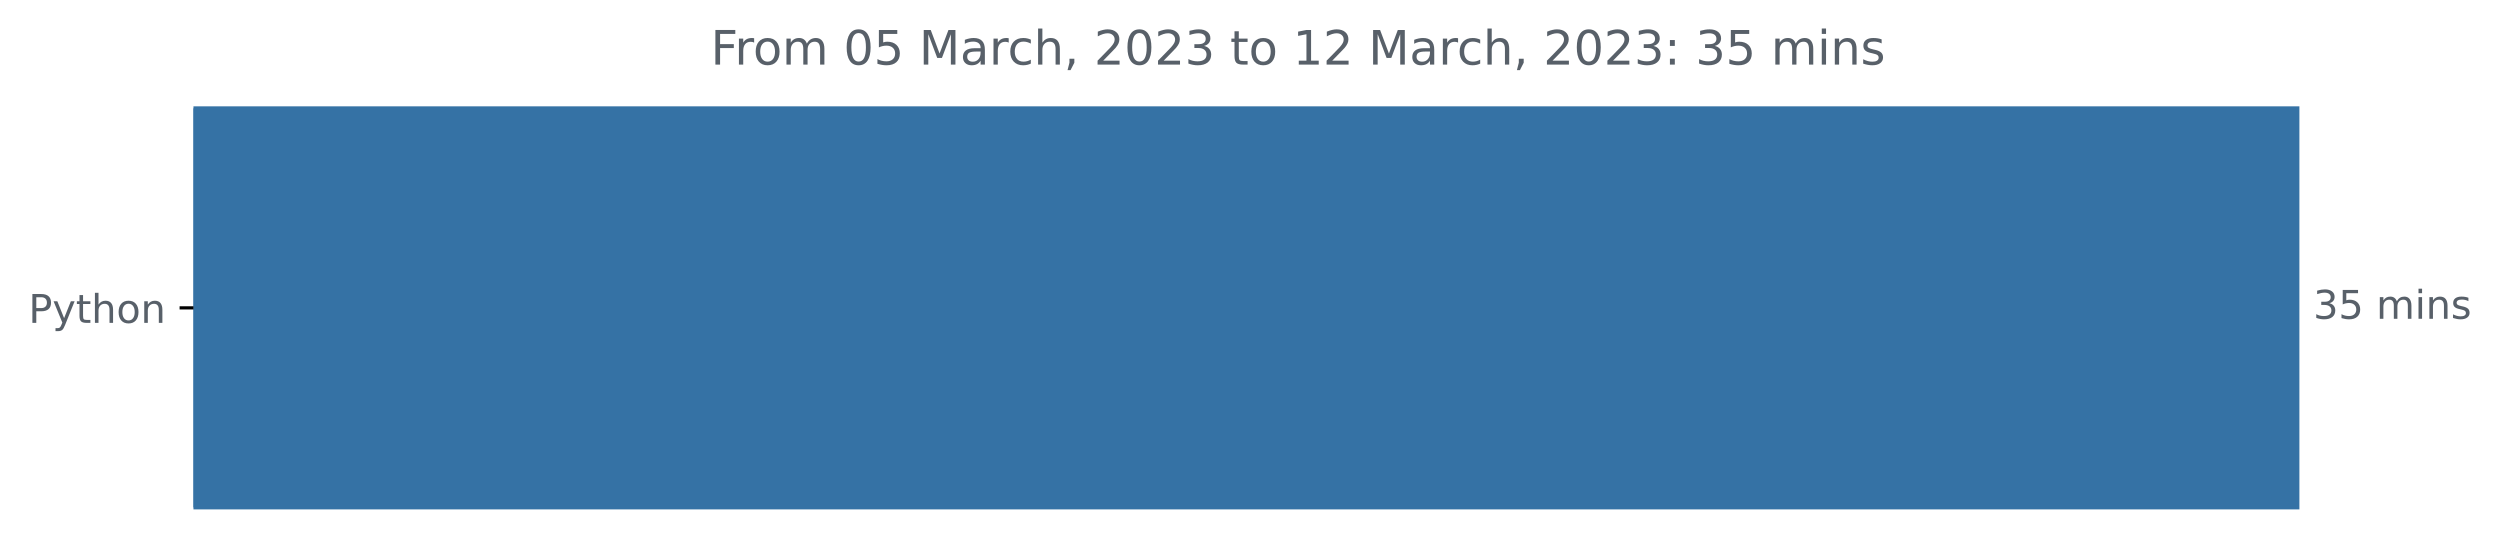
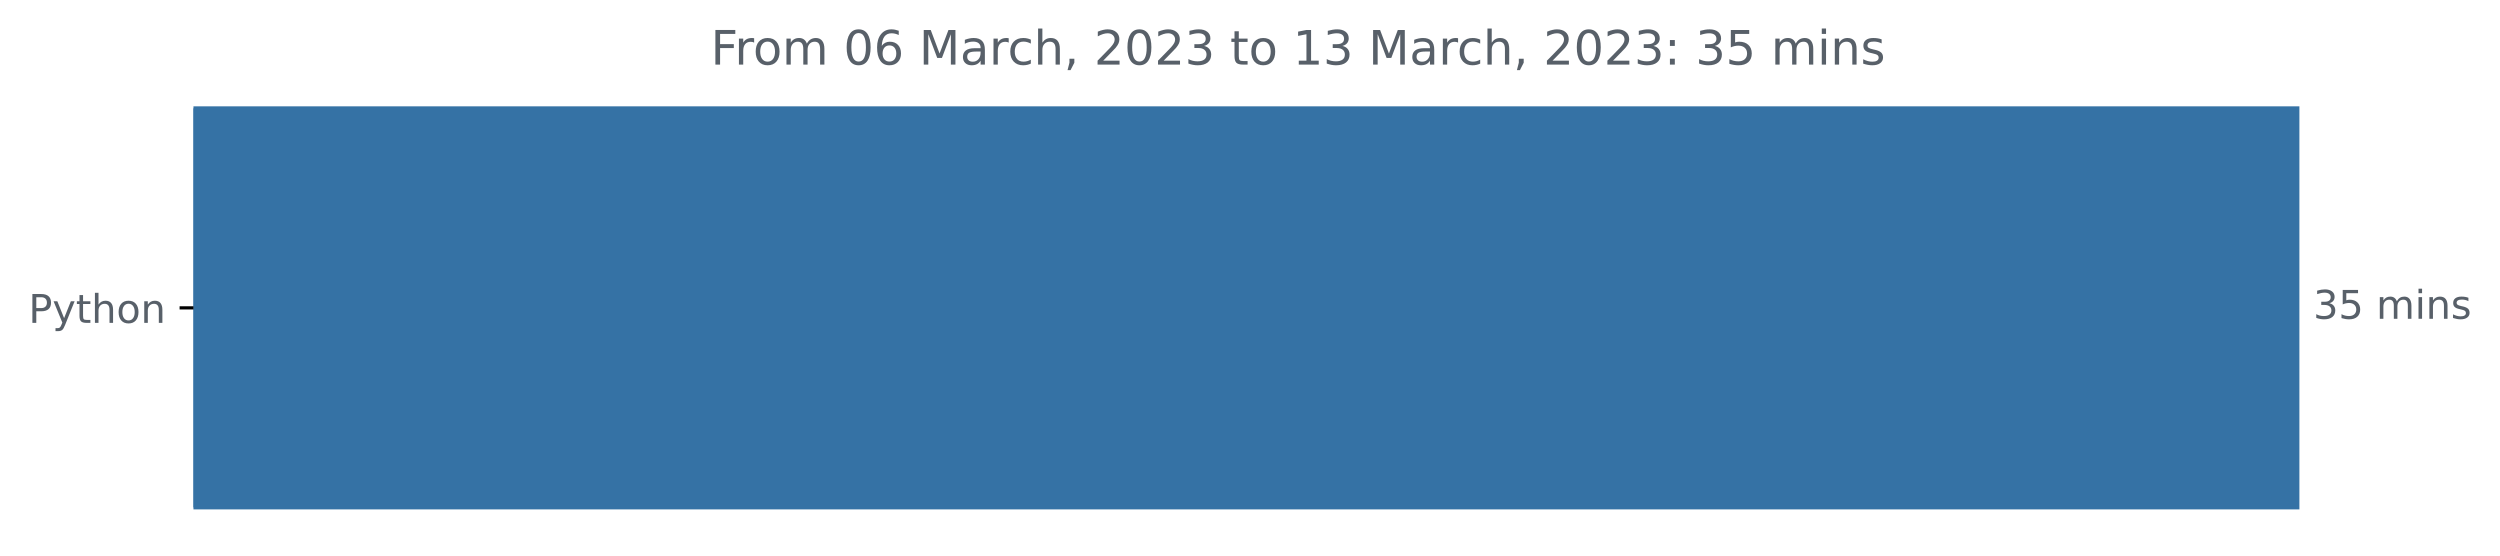
<svg xmlns="http://www.w3.org/2000/svg" xmlns:xlink="http://www.w3.org/1999/xlink" width="631.46pt" height="140.398pt" viewBox="0 0 631.46 140.398" version="1.1">
  <defs>
    <style type="text/css">*{stroke-linejoin: round; stroke-linecap: butt}</style>
  </defs>
  <g id="figure_1">
    <g id="patch_1">
      <path d="M 0 140.398  L 631.46 140.398  L 631.46 0  L 0 0  L 0 140.398  z " style="fill: none" />
    </g>
    <g id="axes_1">
      <g id="patch_2">
-         <path d="M 48.862 27.358  L 580.291 27.358  L 580.291 128.158  L 48.862 128.158  z " clip-path="url(#p54c9df64b1)" style="fill: #3572a5; stroke: #3572a5; stroke-linejoin: miter" />
+         <path d="M 48.862 27.358  L 580.291 27.358  L 580.291 128.158  L 48.862 128.158  z " clip-path="url(#pf0f102a5db)" style="fill: #3572a5; stroke: #3572a5; stroke-linejoin: miter" />
      </g>
      <g id="matplotlib.axis_1" />
      <g id="matplotlib.axis_2">
        <g id="ytick_1">
          <g id="line2d_1">
            <defs>
-               <path id="m2bc4927bcd" d="M 0 0  L -3.5 0  " style="stroke: #000000; stroke-width: 0.8" />
+               <path id="m52ea4d6e90" d="M 0 0  L -3.5 0  " style="stroke: #000000; stroke-width: 0.8" />
            </defs>
            <g>
-               <use xlink:href="#m2bc4927bcd" x="48.862" y="77.758" style="stroke: #000000; stroke-width: 0.8" />
+               <use xlink:href="#m52ea4d6e90" x="48.862" y="77.758" style="stroke: #000000; stroke-width: 0.8" />
            </g>
          </g>
          <g id="text_1">
            <g style="fill: #586069" transform="translate(7.2 81.55734)scale(0.1 -0.1)">
              <defs>
                <path id="DejaVuSans-50" d="M 1259 4147  L 1259 2394  L 2053 2394  Q 2494 2394 2734 2622  Q 2975 2850 2975 3272  Q 2975 3691 2734 3919  Q 2494 4147 2053 4147  L 1259 4147  z M 628 4666  L 2053 4666  Q 2838 4666 3239 4311  Q 3641 3956 3641 3272  Q 3641 2581 3239 2228  Q 2838 1875 2053 1875  L 1259 1875  L 1259 0  L 628 0  L 628 4666  z " transform="scale(0.015625)" />
                <path id="DejaVuSans-79" d="M 2059 -325  Q 1816 -950 1584 -1140  Q 1353 -1331 966 -1331  L 506 -1331  L 506 -850  L 844 -850  Q 1081 -850 1212 -737  Q 1344 -625 1503 -206  L 1606 56  L 191 3500  L 800 3500  L 1894 763  L 2988 3500  L 3597 3500  L 2059 -325  z " transform="scale(0.015625)" />
                <path id="DejaVuSans-74" d="M 1172 4494  L 1172 3500  L 2356 3500  L 2356 3053  L 1172 3053  L 1172 1153  Q 1172 725 1289 603  Q 1406 481 1766 481  L 2356 481  L 2356 0  L 1766 0  Q 1100 0 847 248  Q 594 497 594 1153  L 594 3053  L 172 3053  L 172 3500  L 594 3500  L 594 4494  L 1172 4494  z " transform="scale(0.015625)" />
                <path id="DejaVuSans-68" d="M 3513 2113  L 3513 0  L 2938 0  L 2938 2094  Q 2938 2591 2744 2837  Q 2550 3084 2163 3084  Q 1697 3084 1428 2787  Q 1159 2491 1159 1978  L 1159 0  L 581 0  L 581 4863  L 1159 4863  L 1159 2956  Q 1366 3272 1645 3428  Q 1925 3584 2291 3584  Q 2894 3584 3203 3211  Q 3513 2838 3513 2113  z " transform="scale(0.015625)" />
                <path id="DejaVuSans-6f" d="M 1959 3097  Q 1497 3097 1228 2736  Q 959 2375 959 1747  Q 959 1119 1226 758  Q 1494 397 1959 397  Q 2419 397 2687 759  Q 2956 1122 2956 1747  Q 2956 2369 2687 2733  Q 2419 3097 1959 3097  z M 1959 3584  Q 2709 3584 3137 3096  Q 3566 2609 3566 1747  Q 3566 888 3137 398  Q 2709 -91 1959 -91  Q 1206 -91 779 398  Q 353 888 353 1747  Q 353 2609 779 3096  Q 1206 3584 1959 3584  z " transform="scale(0.015625)" />
                <path id="DejaVuSans-6e" d="M 3513 2113  L 3513 0  L 2938 0  L 2938 2094  Q 2938 2591 2744 2837  Q 2550 3084 2163 3084  Q 1697 3084 1428 2787  Q 1159 2491 1159 1978  L 1159 0  L 581 0  L 581 3500  L 1159 3500  L 1159 2956  Q 1366 3272 1645 3428  Q 1925 3584 2291 3584  Q 2894 3584 3203 3211  Q 3513 2838 3513 2113  z " transform="scale(0.015625)" />
              </defs>
              <use xlink:href="#DejaVuSans-50" />
              <use xlink:href="#DejaVuSans-79" x="60.303" />
              <use xlink:href="#DejaVuSans-74" x="119.482" />
              <use xlink:href="#DejaVuSans-68" x="158.691" />
              <use xlink:href="#DejaVuSans-6f" x="222.07" />
              <use xlink:href="#DejaVuSans-6e" x="283.252" />
            </g>
          </g>
        </g>
      </g>
      <g id="text_2">
        <g style="fill: #586069" transform="translate(584.2911 80.5175)scale(0.1 -0.1)">
          <defs>
            <path id="DejaVuSans-33" d="M 2597 2516  Q 3050 2419 3304 2112  Q 3559 1806 3559 1356  Q 3559 666 3084 287  Q 2609 -91 1734 -91  Q 1441 -91 1130 -33  Q 819 25 488 141  L 488 750  Q 750 597 1062 519  Q 1375 441 1716 441  Q 2309 441 2620 675  Q 2931 909 2931 1356  Q 2931 1769 2642 2001  Q 2353 2234 1838 2234  L 1294 2234  L 1294 2753  L 1863 2753  Q 2328 2753 2575 2939  Q 2822 3125 2822 3475  Q 2822 3834 2567 4026  Q 2313 4219 1838 4219  Q 1578 4219 1281 4162  Q 984 4106 628 3988  L 628 4550  Q 988 4650 1302 4700  Q 1616 4750 1894 4750  Q 2613 4750 3031 4423  Q 3450 4097 3450 3541  Q 3450 3153 3228 2886  Q 3006 2619 2597 2516  z " transform="scale(0.015625)" />
            <path id="DejaVuSans-35" d="M 691 4666  L 3169 4666  L 3169 4134  L 1269 4134  L 1269 2991  Q 1406 3038 1543 3061  Q 1681 3084 1819 3084  Q 2600 3084 3056 2656  Q 3513 2228 3513 1497  Q 3513 744 3044 326  Q 2575 -91 1722 -91  Q 1428 -91 1123 -41  Q 819 9 494 109  L 494 744  Q 775 591 1075 516  Q 1375 441 1709 441  Q 2250 441 2565 725  Q 2881 1009 2881 1497  Q 2881 1984 2565 2268  Q 2250 2553 1709 2553  Q 1456 2553 1204 2497  Q 953 2441 691 2322  L 691 4666  z " transform="scale(0.015625)" />
            <path id="DejaVuSans-20" transform="scale(0.015625)" />
            <path id="DejaVuSans-6d" d="M 3328 2828  Q 3544 3216 3844 3400  Q 4144 3584 4550 3584  Q 5097 3584 5394 3201  Q 5691 2819 5691 2113  L 5691 0  L 5113 0  L 5113 2094  Q 5113 2597 4934 2840  Q 4756 3084 4391 3084  Q 3944 3084 3684 2787  Q 3425 2491 3425 1978  L 3425 0  L 2847 0  L 2847 2094  Q 2847 2600 2669 2842  Q 2491 3084 2119 3084  Q 1678 3084 1418 2786  Q 1159 2488 1159 1978  L 1159 0  L 581 0  L 581 3500  L 1159 3500  L 1159 2956  Q 1356 3278 1631 3431  Q 1906 3584 2284 3584  Q 2666 3584 2933 3390  Q 3200 3197 3328 2828  z " transform="scale(0.015625)" />
            <path id="DejaVuSans-69" d="M 603 3500  L 1178 3500  L 1178 0  L 603 0  L 603 3500  z M 603 4863  L 1178 4863  L 1178 4134  L 603 4134  L 603 4863  z " transform="scale(0.015625)" />
            <path id="DejaVuSans-73" d="M 2834 3397  L 2834 2853  Q 2591 2978 2328 3040  Q 2066 3103 1784 3103  Q 1356 3103 1142 2972  Q 928 2841 928 2578  Q 928 2378 1081 2264  Q 1234 2150 1697 2047  L 1894 2003  Q 2506 1872 2764 1633  Q 3022 1394 3022 966  Q 3022 478 2636 193  Q 2250 -91 1575 -91  Q 1294 -91 989 -36  Q 684 19 347 128  L 347 722  Q 666 556 975 473  Q 1284 391 1588 391  Q 1994 391 2212 530  Q 2431 669 2431 922  Q 2431 1156 2273 1281  Q 2116 1406 1581 1522  L 1381 1569  Q 847 1681 609 1914  Q 372 2147 372 2553  Q 372 3047 722 3315  Q 1072 3584 1716 3584  Q 2034 3584 2315 3537  Q 2597 3491 2834 3397  z " transform="scale(0.015625)" />
          </defs>
          <use xlink:href="#DejaVuSans-33" />
          <use xlink:href="#DejaVuSans-35" x="63.623" />
          <use xlink:href="#DejaVuSans-20" x="127.246" />
          <use xlink:href="#DejaVuSans-6d" x="159.033" />
          <use xlink:href="#DejaVuSans-69" x="256.445" />
          <use xlink:href="#DejaVuSans-6e" x="284.229" />
          <use xlink:href="#DejaVuSans-73" x="347.607" />
        </g>
      </g>
      <g id="text_3">
        <g style="fill: #586069" transform="translate(179.5209 16.31812)scale(0.12 -0.12)">
          <defs>
            <path id="DejaVuSans-46" d="M 628 4666  L 3309 4666  L 3309 4134  L 1259 4134  L 1259 2759  L 3109 2759  L 3109 2228  L 1259 2228  L 1259 0  L 628 0  L 628 4666  z " transform="scale(0.015625)" />
            <path id="DejaVuSans-72" d="M 2631 2963  Q 2534 3019 2420 3045  Q 2306 3072 2169 3072  Q 1681 3072 1420 2755  Q 1159 2438 1159 1844  L 1159 0  L 581 0  L 581 3500  L 1159 3500  L 1159 2956  Q 1341 3275 1631 3429  Q 1922 3584 2338 3584  Q 2397 3584 2469 3576  Q 2541 3569 2628 3553  L 2631 2963  z " transform="scale(0.015625)" />
            <path id="DejaVuSans-30" d="M 2034 4250  Q 1547 4250 1301 3770  Q 1056 3291 1056 2328  Q 1056 1369 1301 889  Q 1547 409 2034 409  Q 2525 409 2770 889  Q 3016 1369 3016 2328  Q 3016 3291 2770 3770  Q 2525 4250 2034 4250  z M 2034 4750  Q 2819 4750 3233 4129  Q 3647 3509 3647 2328  Q 3647 1150 3233 529  Q 2819 -91 2034 -91  Q 1250 -91 836 529  Q 422 1150 422 2328  Q 422 3509 836 4129  Q 1250 4750 2034 4750  z " transform="scale(0.015625)" />
+             <path id="DejaVuSans-36" d="M 2113 2584  Q 1688 2584 1439 2293  Q 1191 2003 1191 1497  Q 1191 994 1439 701  Q 1688 409 2113 409  Q 2538 409 2786 701  Q 3034 994 3034 1497  Q 3034 2003 2786 2293  Q 2538 2584 2113 2584  z M 3366 4563  L 3366 3988  Q 3128 4100 2886 4159  Q 2644 4219 2406 4219  Q 1781 4219 1451 3797  Q 1122 3375 1075 2522  Q 1259 2794 1537 2939  Q 1816 3084 2150 3084  Q 2853 3084 3261 2657  Q 3669 2231 3669 1497  Q 3669 778 3244 343  Q 2819 -91 2113 -91  Q 1303 -91 875 529  Q 447 1150 447 2328  Q 447 3434 972 4092  Q 1497 4750 2381 4750  Q 2619 4750 2861 4703  Q 3103 4656 3366 4563  z " transform="scale(0.015625)" />
            <path id="DejaVuSans-4d" d="M 628 4666  L 1569 4666  L 2759 1491  L 3956 4666  L 4897 4666  L 4897 0  L 4281 0  L 4281 4097  L 3078 897  L 2444 897  L 1241 4097  L 1241 0  L 628 0  L 628 4666  z " transform="scale(0.015625)" />
            <path id="DejaVuSans-61" d="M 2194 1759  Q 1497 1759 1228 1600  Q 959 1441 959 1056  Q 959 750 1161 570  Q 1363 391 1709 391  Q 2188 391 2477 730  Q 2766 1069 2766 1631  L 2766 1759  L 2194 1759  z M 3341 1997  L 3341 0  L 2766 0  L 2766 531  Q 2569 213 2275 61  Q 1981 -91 1556 -91  Q 1019 -91 701 211  Q 384 513 384 1019  Q 384 1609 779 1909  Q 1175 2209 1959 2209  L 2766 2209  L 2766 2266  Q 2766 2663 2505 2880  Q 2244 3097 1772 3097  Q 1472 3097 1187 3025  Q 903 2953 641 2809  L 641 3341  Q 956 3463 1253 3523  Q 1550 3584 1831 3584  Q 2591 3584 2966 3190  Q 3341 2797 3341 1997  z " transform="scale(0.015625)" />
            <path id="DejaVuSans-63" d="M 3122 3366  L 3122 2828  Q 2878 2963 2633 3030  Q 2388 3097 2138 3097  Q 1578 3097 1268 2742  Q 959 2388 959 1747  Q 959 1106 1268 751  Q 1578 397 2138 397  Q 2388 397 2633 464  Q 2878 531 3122 666  L 3122 134  Q 2881 22 2623 -34  Q 2366 -91 2075 -91  Q 1284 -91 818 406  Q 353 903 353 1747  Q 353 2603 823 3093  Q 1294 3584 2113 3584  Q 2378 3584 2631 3529  Q 2884 3475 3122 3366  z " transform="scale(0.015625)" />
            <path id="DejaVuSans-2c" d="M 750 794  L 1409 794  L 1409 256  L 897 -744  L 494 -744  L 750 256  L 750 794  z " transform="scale(0.015625)" />
            <path id="DejaVuSans-32" d="M 1228 531  L 3431 531  L 3431 0  L 469 0  L 469 531  Q 828 903 1448 1529  Q 2069 2156 2228 2338  Q 2531 2678 2651 2914  Q 2772 3150 2772 3378  Q 2772 3750 2511 3984  Q 2250 4219 1831 4219  Q 1534 4219 1204 4116  Q 875 4013 500 3803  L 500 4441  Q 881 4594 1212 4672  Q 1544 4750 1819 4750  Q 2544 4750 2975 4387  Q 3406 4025 3406 3419  Q 3406 3131 3298 2873  Q 3191 2616 2906 2266  Q 2828 2175 2409 1742  Q 1991 1309 1228 531  z " transform="scale(0.015625)" />
            <path id="DejaVuSans-31" d="M 794 531  L 1825 531  L 1825 4091  L 703 3866  L 703 4441  L 1819 4666  L 2450 4666  L 2450 531  L 3481 531  L 3481 0  L 794 0  L 794 531  z " transform="scale(0.015625)" />
            <path id="DejaVuSans-3a" d="M 750 794  L 1409 794  L 1409 0  L 750 0  L 750 794  z M 750 3309  L 1409 3309  L 1409 2516  L 750 2516  L 750 3309  z " transform="scale(0.015625)" />
          </defs>
          <use xlink:href="#DejaVuSans-46" />
          <use xlink:href="#DejaVuSans-72" x="50.27" />
          <use xlink:href="#DejaVuSans-6f" x="89.133" />
          <use xlink:href="#DejaVuSans-6d" x="150.314" />
          <use xlink:href="#DejaVuSans-20" x="247.727" />
          <use xlink:href="#DejaVuSans-30" x="279.514" />
-           <use xlink:href="#DejaVuSans-35" x="343.137" />
+           <use xlink:href="#DejaVuSans-36" x="343.137" />
          <use xlink:href="#DejaVuSans-20" x="406.76" />
          <use xlink:href="#DejaVuSans-4d" x="438.547" />
          <use xlink:href="#DejaVuSans-61" x="524.826" />
          <use xlink:href="#DejaVuSans-72" x="586.105" />
          <use xlink:href="#DejaVuSans-63" x="624.969" />
          <use xlink:href="#DejaVuSans-68" x="679.949" />
          <use xlink:href="#DejaVuSans-2c" x="743.328" />
          <use xlink:href="#DejaVuSans-20" x="775.115" />
          <use xlink:href="#DejaVuSans-32" x="806.902" />
          <use xlink:href="#DejaVuSans-30" x="870.525" />
          <use xlink:href="#DejaVuSans-32" x="934.148" />
          <use xlink:href="#DejaVuSans-33" x="997.771" />
          <use xlink:href="#DejaVuSans-20" x="1061.395" />
          <use xlink:href="#DejaVuSans-74" x="1093.182" />
          <use xlink:href="#DejaVuSans-6f" x="1132.391" />
          <use xlink:href="#DejaVuSans-20" x="1193.572" />
          <use xlink:href="#DejaVuSans-31" x="1225.359" />
-           <use xlink:href="#DejaVuSans-32" x="1288.982" />
+           <use xlink:href="#DejaVuSans-33" x="1288.982" />
          <use xlink:href="#DejaVuSans-20" x="1352.605" />
          <use xlink:href="#DejaVuSans-4d" x="1384.393" />
          <use xlink:href="#DejaVuSans-61" x="1470.672" />
          <use xlink:href="#DejaVuSans-72" x="1531.951" />
          <use xlink:href="#DejaVuSans-63" x="1570.814" />
          <use xlink:href="#DejaVuSans-68" x="1625.795" />
          <use xlink:href="#DejaVuSans-2c" x="1689.174" />
          <use xlink:href="#DejaVuSans-20" x="1720.961" />
          <use xlink:href="#DejaVuSans-32" x="1752.748" />
          <use xlink:href="#DejaVuSans-30" x="1816.371" />
          <use xlink:href="#DejaVuSans-32" x="1879.994" />
          <use xlink:href="#DejaVuSans-33" x="1943.617" />
          <use xlink:href="#DejaVuSans-3a" x="2007.24" />
          <use xlink:href="#DejaVuSans-20" x="2040.932" />
          <use xlink:href="#DejaVuSans-33" x="2072.719" />
          <use xlink:href="#DejaVuSans-35" x="2136.342" />
          <use xlink:href="#DejaVuSans-20" x="2199.965" />
          <use xlink:href="#DejaVuSans-6d" x="2231.752" />
          <use xlink:href="#DejaVuSans-69" x="2329.164" />
          <use xlink:href="#DejaVuSans-6e" x="2356.947" />
          <use xlink:href="#DejaVuSans-73" x="2420.326" />
        </g>
      </g>
    </g>
  </g>
  <defs>
-     <clipPath id="p54c9df64b1">
+     <clipPath id="pf0f102a5db">
      <rect x="48.862" y="22.318" width="558" height="110.88" />
    </clipPath>
  </defs>
</svg>
